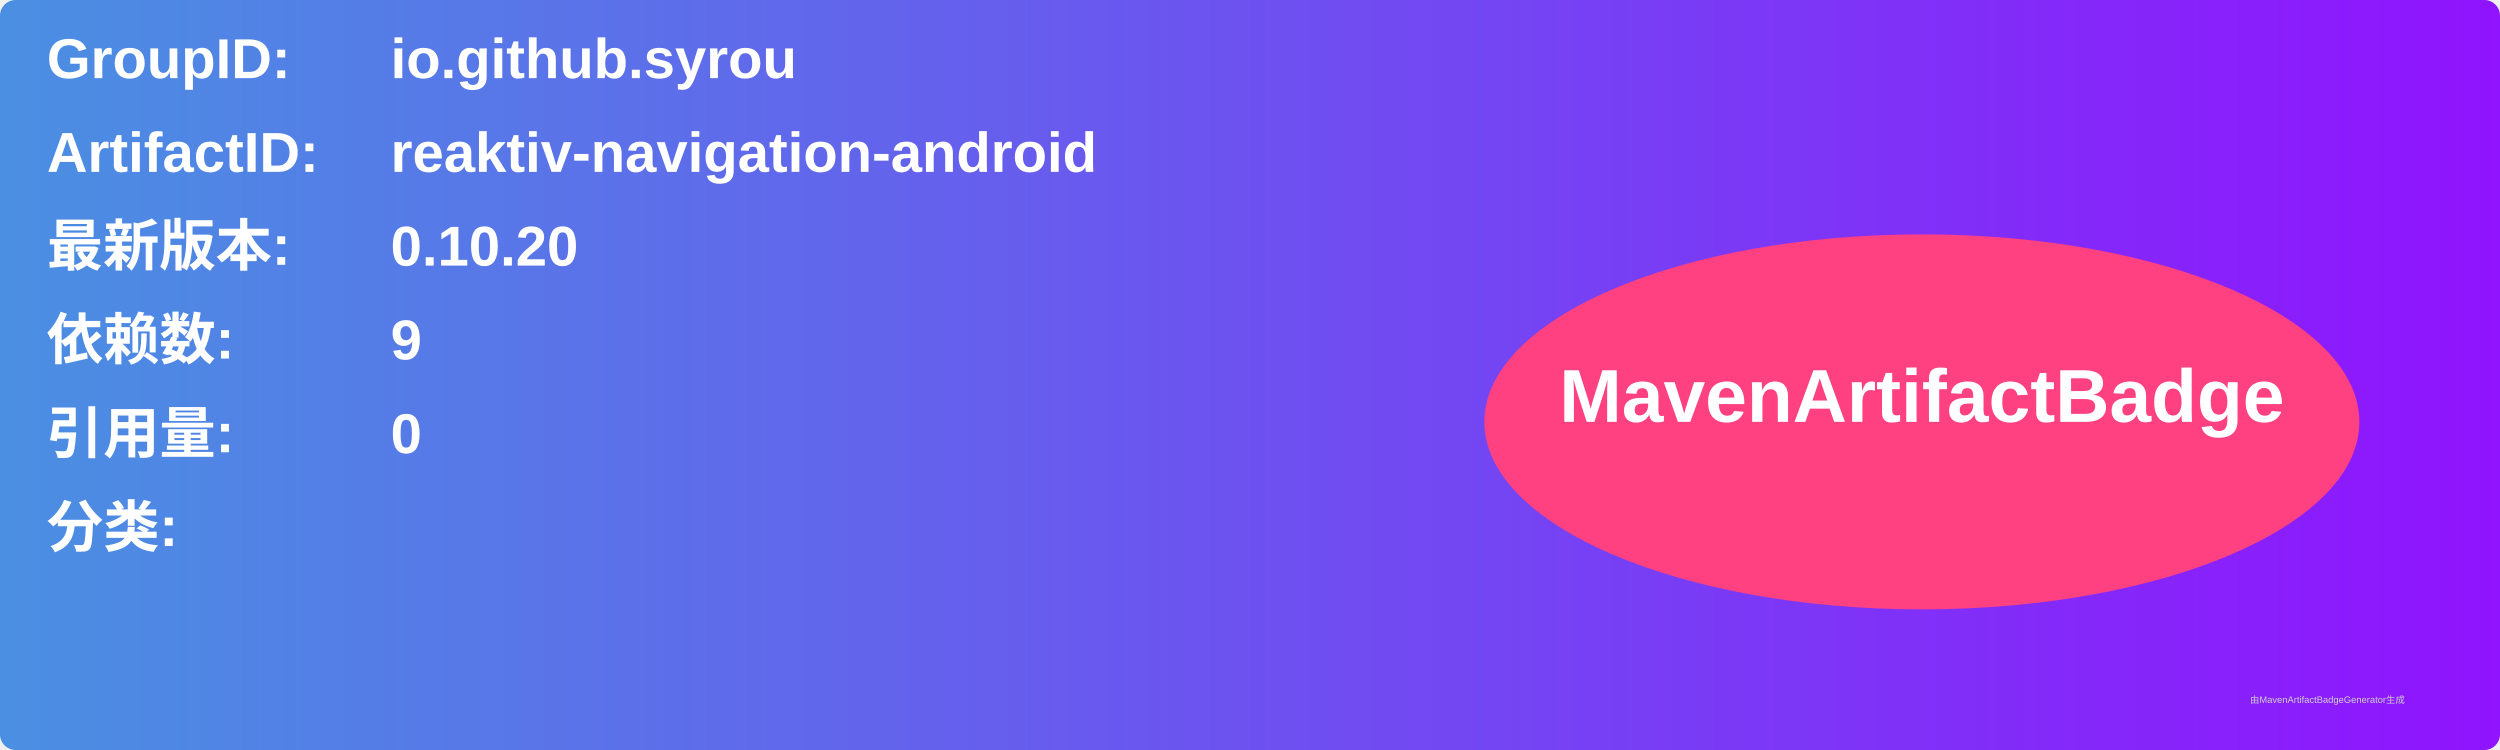
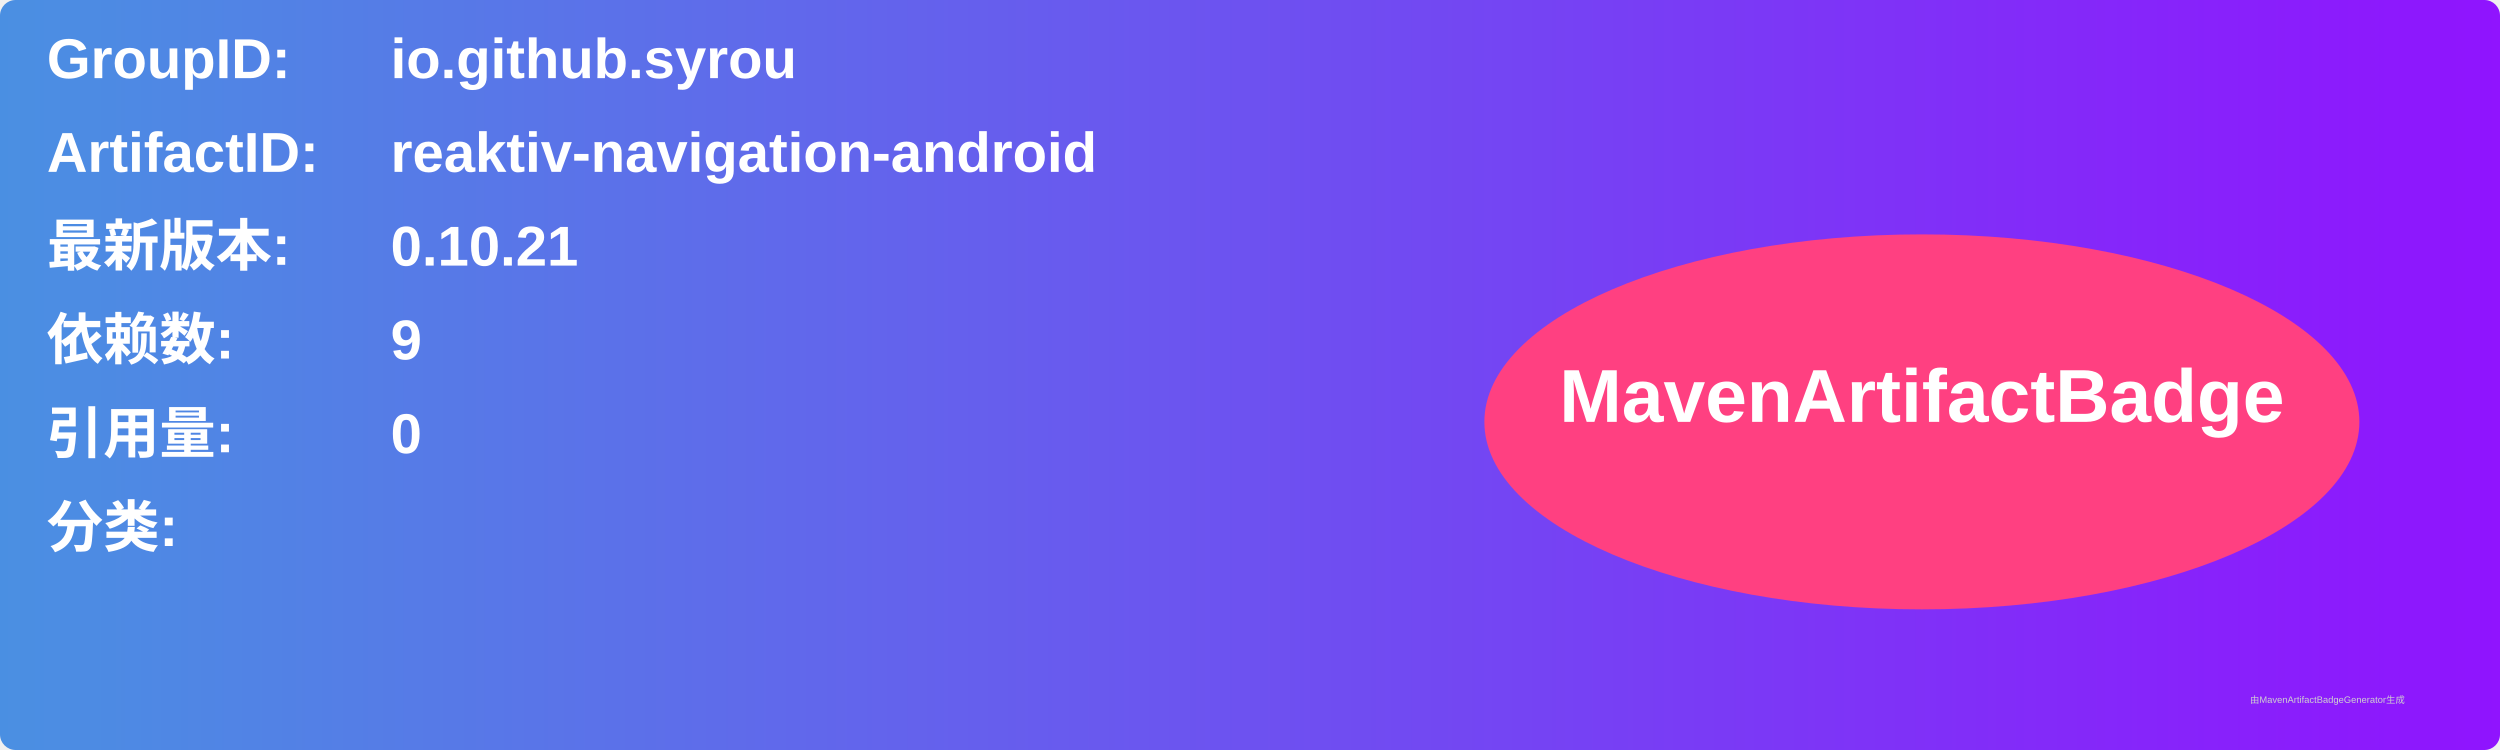
<svg xmlns="http://www.w3.org/2000/svg" width="800" height="240" viewBox="0 0 800 240">
  <linearGradient id="grad" x1="0%" y1="0%" x2="100%" y2="0%">
    <stop offset="0%" stop-color="#4a90e2" />
    <stop offset="100%" stop-color="#9013fe" />
  </linearGradient>
  <rect width="100%" height="100%" rx="5" ry="5" fill="url(#grad)" />
  <g transform="translate(15, 15)">
    <text x="0" y="10" font-family="Arial" font-size="18" fill="white" font-weight="bold" width="260">GroupID:</text>
    <text x="110" y="10" font-family="Arial" font-size="18" fill="white" font-weight="bold" width="460">io.github.syrou</text>
    <text x="0" y="40" font-family="Arial" font-size="18" fill="white" font-weight="bold" width="260">ArtifactID:</text>
    <text x="110" y="40" font-family="Arial" font-size="18" fill="white" font-weight="bold" width="460">reaktiv-navigation-android</text>
    <text x="0" y="70" font-family="Arial" font-size="18" fill="white" font-weight="bold">最新版本:</text>
    <text x="110" y="70" font-family="Arial" font-size="18" fill="white" font-weight="bold">
-       <tspan font-weight="bold">0.10.20</tspan>
+       <tspan font-weight="bold">0.10.21</tspan>
    </text>
    <text x="0" y="100" font-family="Arial" font-size="18" fill="white" font-weight="bold">依赖数: </text>
    <text x="110" y="100" font-family="Arial" font-size="18" fill="white">
      <tspan font-weight="bold">9</tspan>
    </text>
    <text x="0" y="130" font-family="Arial" font-size="18" fill="white" font-weight="bold">引用量: </text>
    <text x="110" y="130" font-family="Arial" font-size="18" fill="white">
      <tspan font-weight="bold">0</tspan>
    </text>
    <text x="0" y="160" font-family="Arial" font-size="18" fill="white" font-weight="bold">分类:</text>
    <text x="10" y="190" font-family="Arial" font-size="10" fill="white">
      <tspan font-weight="bold" />
    </text>
    <ellipse cx="600" cy="120" rx="140" ry="60" fill="#ff4081" />
    <text x="600" y="120" text-anchor="middle" font-family="Arial" font-size="24" fill="white" font-weight="bold">MavenArtifactBadge</text>
  </g>
  <text x="720" y="225" font-family="Arial" font-size="3" fill="#d0d0d0">由MavenArtifactBadgeGenerator生成</text>
</svg>
